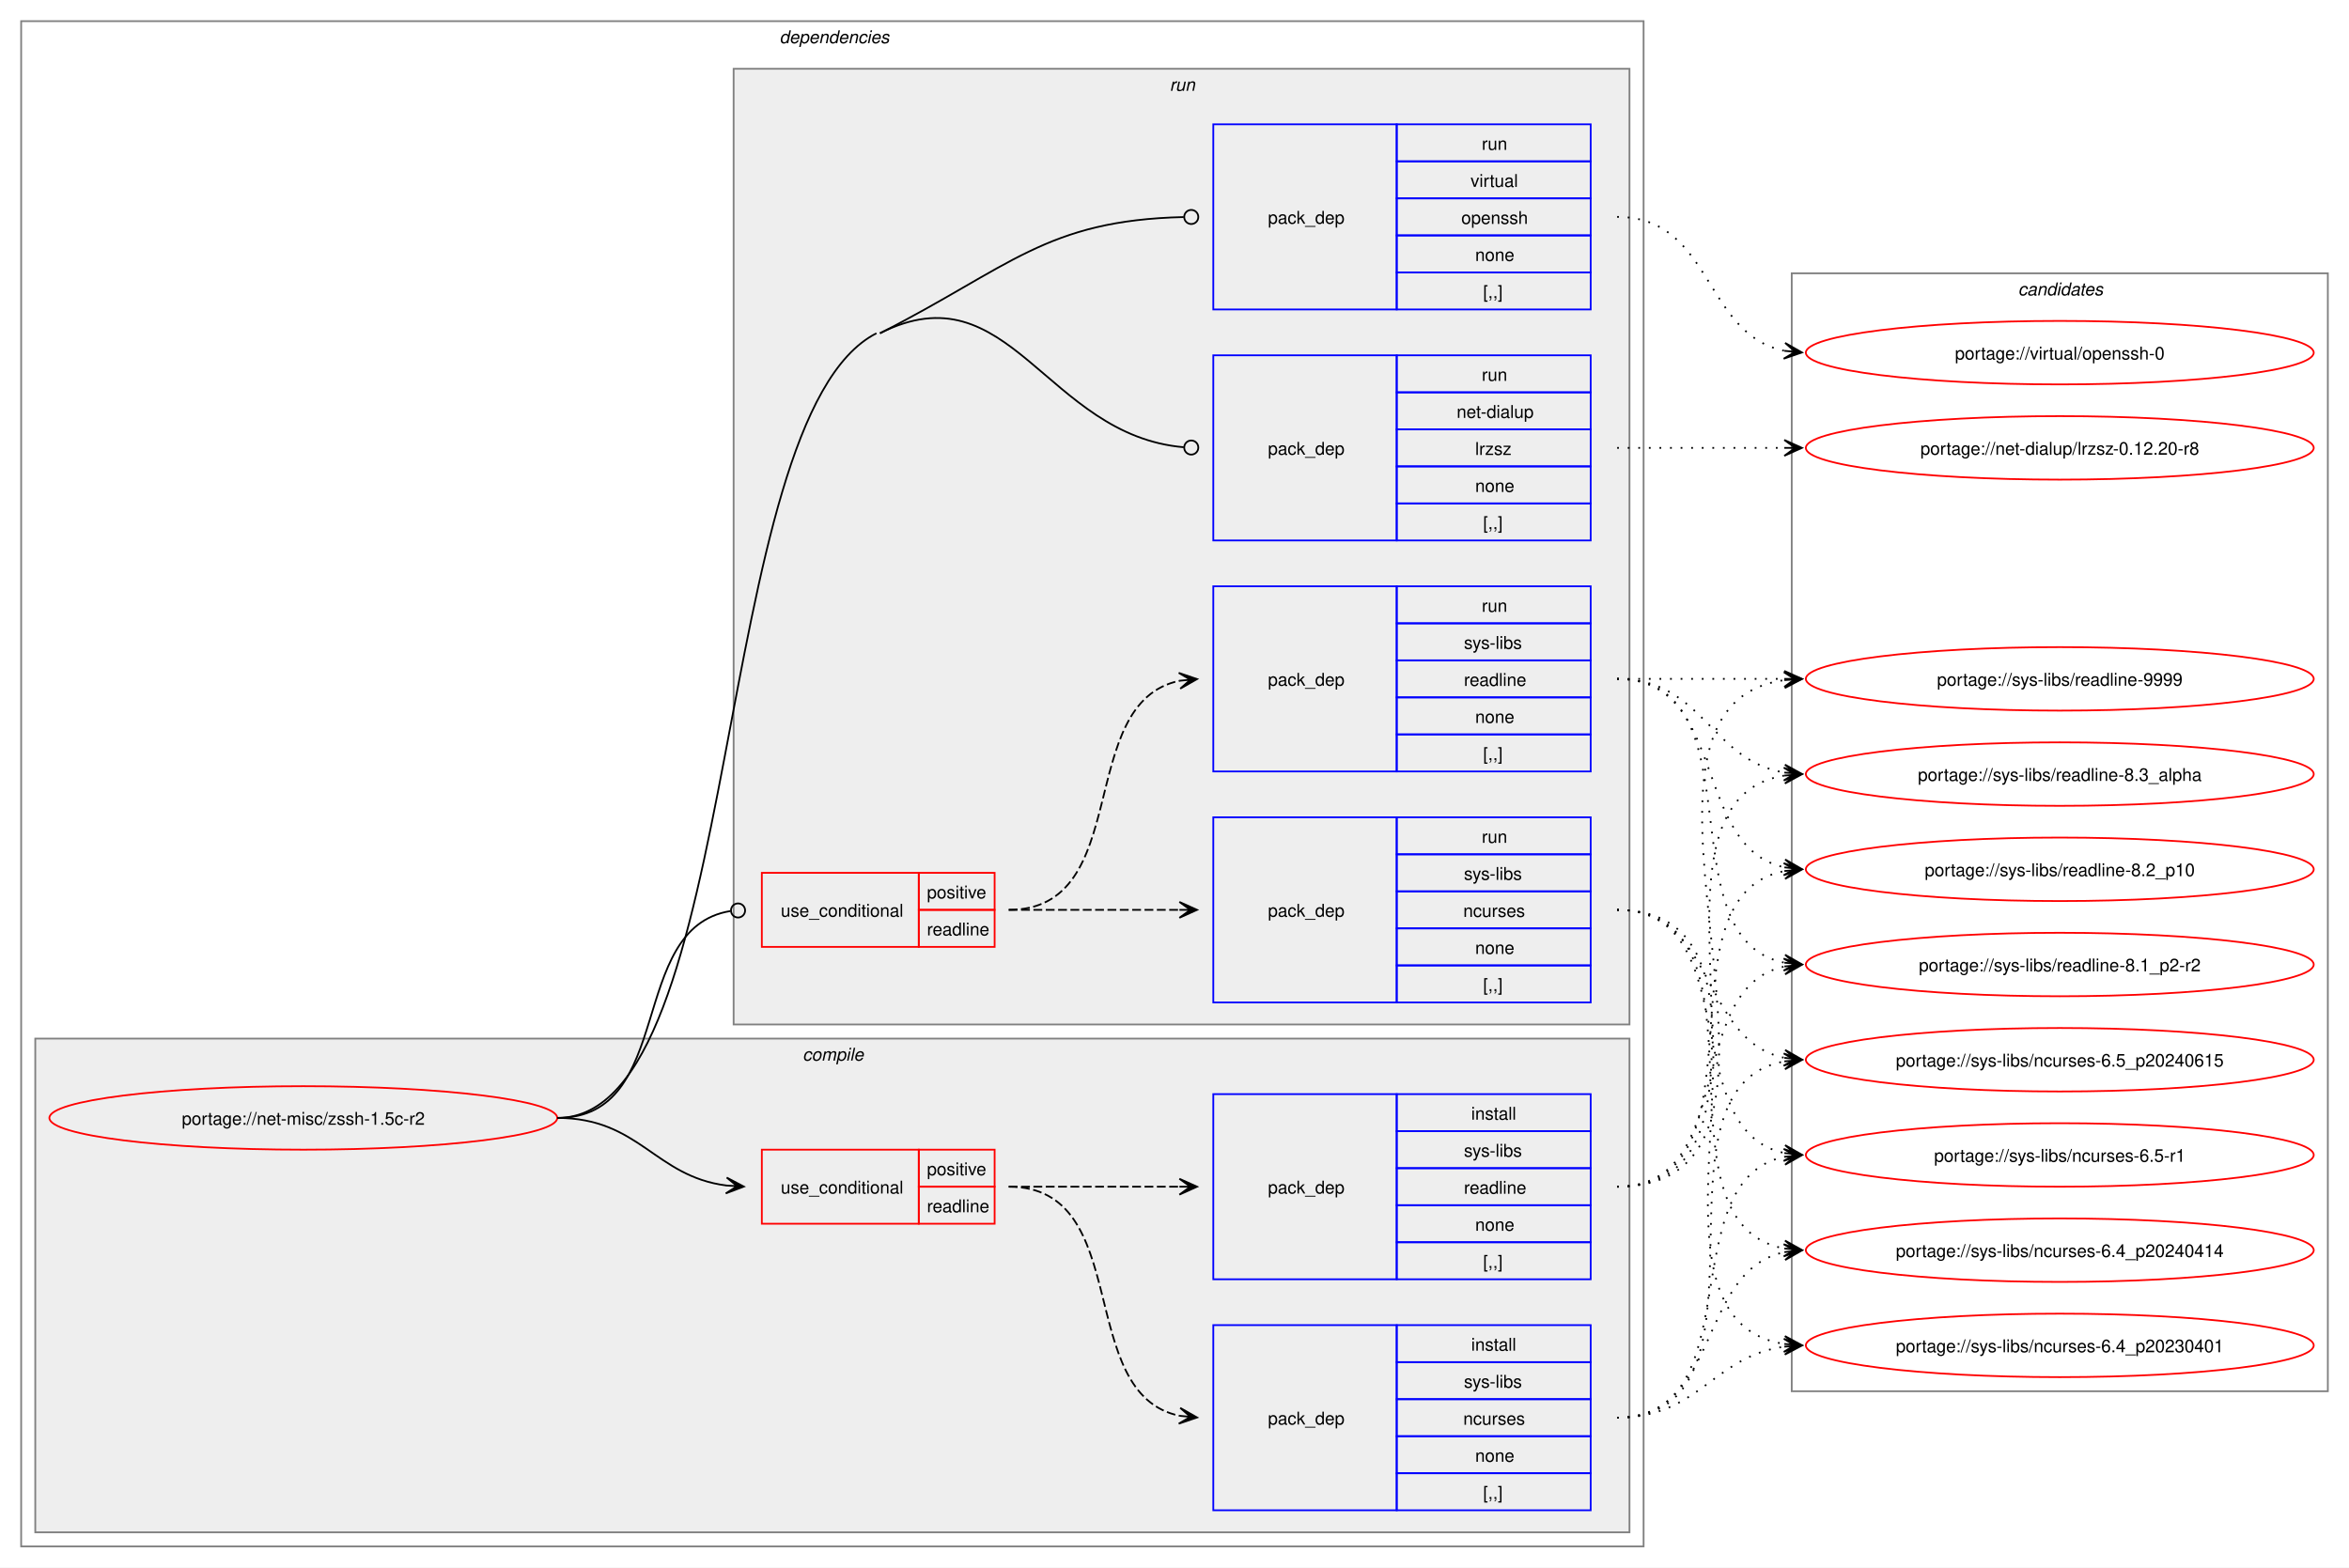
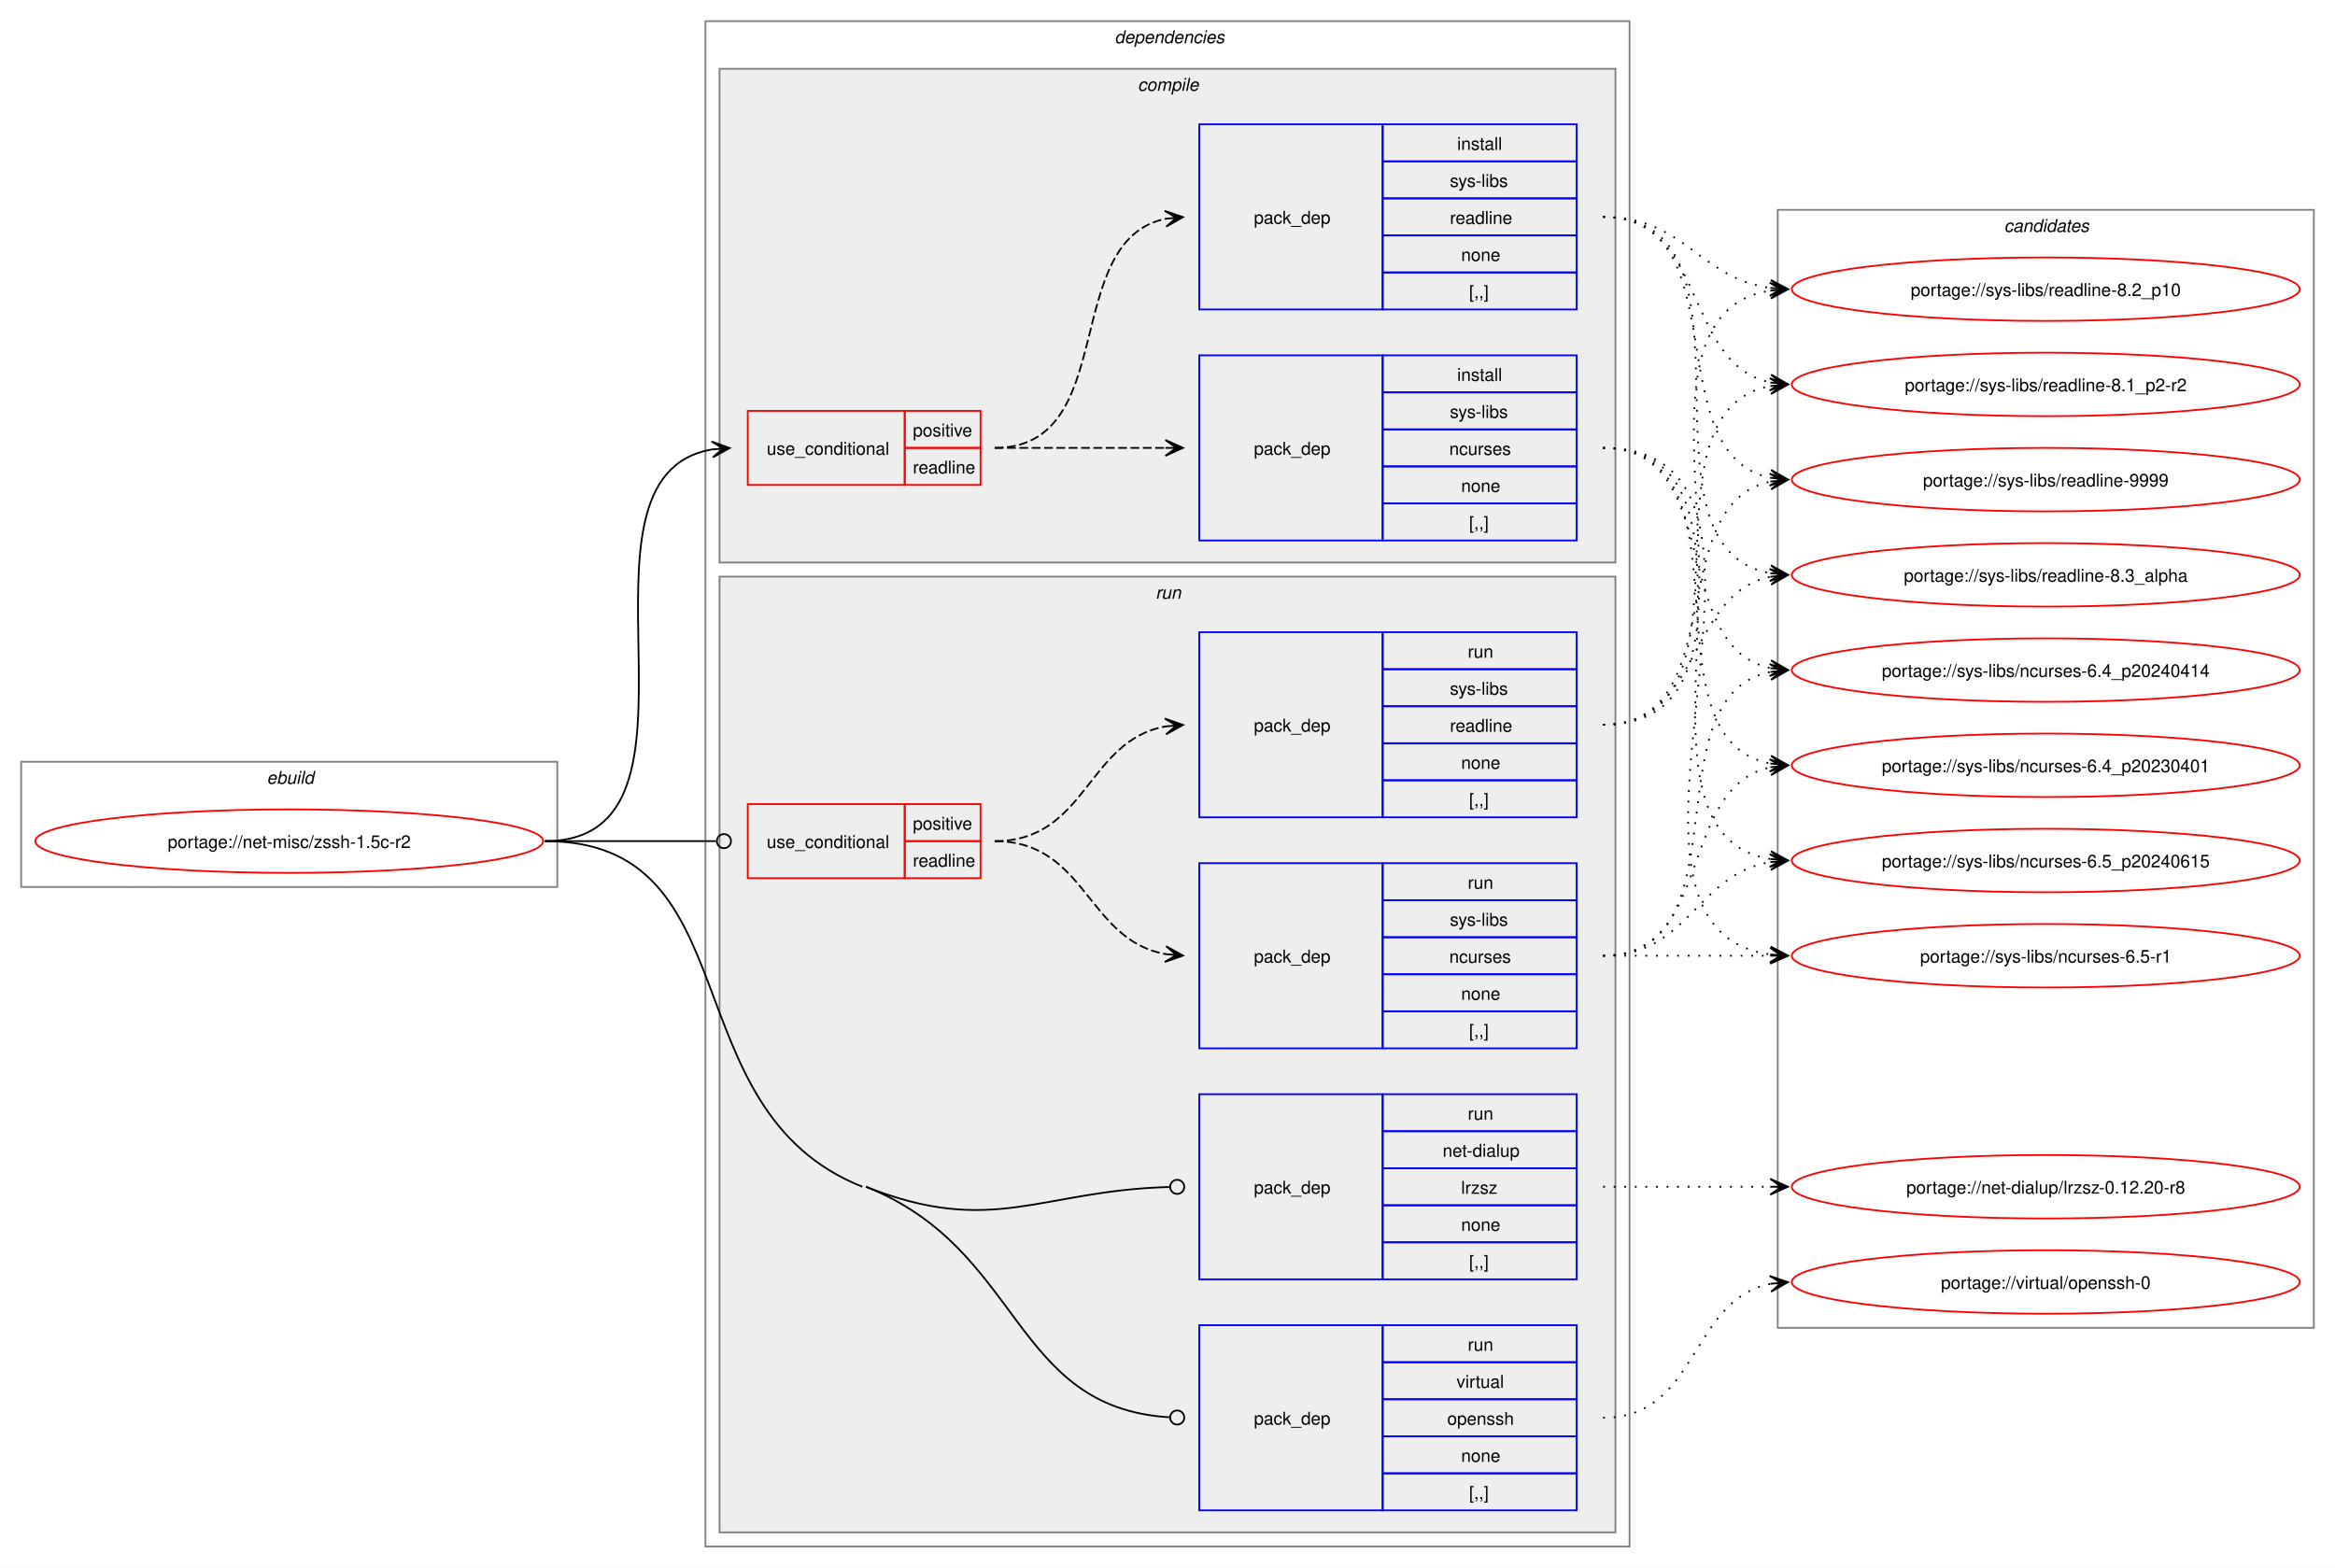
- <svg xmlns="http://www.w3.org/2000/svg" xmlns:xlink="http://www.w3.org/1999/xlink" width="1332pt" height="889pt" viewBox="0.00 0.00 1332.00 889.00">
+ <svg xmlns="http://www.w3.org/2000/svg" xmlns:xlink="http://www.w3.org/1999/xlink" width="1324pt" height="889pt" viewBox="0.00 0.00 1324.00 889.00">
  <g id="graph0" class="graph" transform="scale(1 1) rotate(0) translate(4 885)">
-     <polygon fill="white" stroke="none" points="-4,4 -4,-885 1328,-885 1328,4 -4,4" />
+     <polygon fill="white" stroke="none" points="-4,4 -4,-885 1320,-885 1320,4 -4,4" />
+     <g id="clust1" class="cluster">
+       <polygon fill="none" stroke="gray" points="8,-382 8,-453 312,-453 312,-382 8,-382" />
+       <text text-anchor="start" x="147.25" y="-440.5" font-family="Helvetica,sans-Serif" font-style="italic" font-size="10.00">ebuild</text>
+     </g>
    <g id="clust2" class="cluster">
-       <polygon fill="none" stroke="gray" points="8,-8 8,-873 928,-873 928,-8 8,-8" />
-       <text text-anchor="start" x="438" y="-860.5" font-family="Helvetica,sans-Serif" font-style="italic" font-size="10.00">dependencies</text>
+       <polygon fill="none" stroke="gray" points="396,-8 396,-873 920,-873 920,-8 396,-8" />
+       <text text-anchor="start" x="628" y="-860.5" font-family="Helvetica,sans-Serif" font-style="italic" font-size="10.00">dependencies</text>
    </g>
    <g id="clust3" class="cluster">
-       <polygon fill="#eeeeee" stroke="gray" points="16,-16 16,-296 920,-296 920,-16 16,-16" />
-       <text text-anchor="start" x="451.12" y="-283.5" font-family="Helvetica,sans-Serif" font-style="italic" font-size="10.00">compile</text>
+       <polygon fill="#eeeeee" stroke="gray" points="404,-566 404,-846 912,-846 912,-566 404,-566" />
+       <text text-anchor="start" x="641.12" y="-833.5" font-family="Helvetica,sans-Serif" font-style="italic" font-size="10.00">compile</text>
    </g>
    <g id="clust8" class="cluster">
-       <polygon fill="#eeeeee" stroke="gray" points="412,-304 412,-846 920,-846 920,-304 412,-304" />
-       <text text-anchor="start" x="659.25" y="-833.5" font-family="Helvetica,sans-Serif" font-style="italic" font-size="10.00">run</text>
+       <polygon fill="#eeeeee" stroke="gray" points="404,-16 404,-558 912,-558 912,-16 404,-16" />
+       <text text-anchor="start" x="651.25" y="-545.5" font-family="Helvetica,sans-Serif" font-style="italic" font-size="10.00">run</text>
    </g>
    <g id="clust14" class="cluster">
-       <polygon fill="none" stroke="gray" points="1012,-96 1012,-730 1316,-730 1316,-96 1012,-96" />
-       <text text-anchor="start" x="1140.38" y="-717.5" font-family="Helvetica,sans-Serif" font-style="italic" font-size="10.00">candidates</text>
+       <polygon fill="none" stroke="gray" points="1004,-132 1004,-766 1308,-766 1308,-132 1004,-132" />
+       <text text-anchor="start" x="1132.38" y="-753.5" font-family="Helvetica,sans-Serif" font-style="italic" font-size="10.00">candidates</text>
    </g>
    <g id="node1" class="node">
      <g id="a_node1">
        <a xlink:href="../net-misc/zssh-1.5c-r2.svg" xlink:title="portage://net-misc/zssh-1.5c-r2">
-           <ellipse fill="none" stroke="red" cx="168" cy="-251" rx="144" ry="18" />
-           <text text-anchor="middle" x="168" y="-247.12" font-family="Helvetica,sans-Serif" font-size="10.00">portage://net-misc/zssh-1.5c-r2</text>
+           <ellipse fill="none" stroke="red" cx="160" cy="-408" rx="144" ry="18" />
+           <text text-anchor="middle" x="160" y="-404.12" font-family="Helvetica,sans-Serif" font-size="10.00">portage://net-misc/zssh-1.5c-r2</text>
        </a>
      </g>
    </g>
    <g id="node2" class="node">
-       <polygon fill="none" stroke="red" points="428,-191 428,-233 517,-233 517,-191 428,-191" />
-       <text text-anchor="start" x="438.75" y="-208.12" font-family="Helvetica,sans-Serif" font-size="10.00">use_conditional</text>
-       <polygon fill="none" stroke="red" points="517,-212 517,-233 560,-233 560,-212 517,-212" />
-       <text text-anchor="start" x="521.62" y="-218.5" font-family="Helvetica,sans-Serif" font-size="10.00">positive</text>
-       <polygon fill="none" stroke="red" points="517,-191 517,-212 560,-212 560,-191 517,-191" />
-       <text text-anchor="start" x="521.62" y="-197.5" font-family="Helvetica,sans-Serif" font-size="10.00">readline</text>
+       <polygon fill="none" stroke="red" points="420,-610 420,-652 509,-652 509,-610 420,-610" />
+       <text text-anchor="start" x="430.75" y="-627.12" font-family="Helvetica,sans-Serif" font-size="10.00">use_conditional</text>
+       <polygon fill="none" stroke="red" points="509,-631 509,-652 552,-652 552,-631 509,-631" />
+       <text text-anchor="start" x="513.62" y="-637.5" font-family="Helvetica,sans-Serif" font-size="10.00">positive</text>
+       <polygon fill="none" stroke="red" points="509,-610 509,-631 552,-631 552,-610 509,-610" />
+       <text text-anchor="start" x="513.62" y="-616.5" font-family="Helvetica,sans-Serif" font-size="10.00">readline</text>
    </g>
    <g id="edge3" class="edge">
-       <path fill="none" stroke="black" d="M312,-251C358.66,-251 367.21,-217.86 407.92,-212.68" />
-       <polygon fill="black" stroke="black" points="417.78,-212.07 408.08,-217.18 414.01,-212.3 407.8,-212.68 407.8,-212.68 407.8,-212.68 414.01,-212.3 407.53,-208.19 417.78,-212.07" />
+       <path fill="none" stroke="black" d="M305,-408C410.77,-408 309.17,-615.18 399.96,-630.15" />
+       <polygon fill="black" stroke="black" points="409.79,-630.91 399.47,-634.62 406.01,-630.62 399.81,-630.14 399.81,-630.14 399.81,-630.14 406.01,-630.62 400.16,-625.65 409.79,-630.91" />
    </g>
    <g id="node5" class="node">
-       <polygon fill="none" stroke="red" points="428,-348 428,-390 517,-390 517,-348 428,-348" />
-       <text text-anchor="start" x="438.75" y="-365.12" font-family="Helvetica,sans-Serif" font-size="10.00">use_conditional</text>
-       <polygon fill="none" stroke="red" points="517,-369 517,-390 560,-390 560,-369 517,-369" />
-       <text text-anchor="start" x="521.62" y="-375.5" font-family="Helvetica,sans-Serif" font-size="10.00">positive</text>
-       <polygon fill="none" stroke="red" points="517,-348 517,-369 560,-369 560,-348 517,-348" />
-       <text text-anchor="start" x="521.62" y="-354.5" font-family="Helvetica,sans-Serif" font-size="10.00">readline</text>
+       <polygon fill="none" stroke="red" points="420,-387 420,-429 509,-429 509,-387 420,-387" />
+       <text text-anchor="start" x="430.75" y="-404.12" font-family="Helvetica,sans-Serif" font-size="10.00">use_conditional</text>
+       <polygon fill="none" stroke="red" points="509,-408 509,-429 552,-429 552,-408 509,-408" />
+       <text text-anchor="start" x="513.62" y="-414.5" font-family="Helvetica,sans-Serif" font-size="10.00">positive</text>
+       <polygon fill="none" stroke="red" points="509,-387 509,-408 552,-408 552,-387 509,-387" />
+       <text text-anchor="start" x="513.62" y="-393.5" font-family="Helvetica,sans-Serif" font-size="10.00">readline</text>
    </g>
    <g id="edge6" class="edge">
-       <path fill="none" stroke="black" d="M312,-251C379.61,-251 351.1,-358.64 410.08,-368.31" />
-       <ellipse fill="none" stroke="black" cx="414.51" cy="-368.65" rx="4" ry="4" />
+       <path fill="none" stroke="black" d="M305,-408C348.98,-408 362.17,-408 402.06,-408" />
+       <ellipse fill="none" stroke="black" cx="406.5" cy="-408" rx="4" ry="4" />
    </g>
    <g id="node8" class="node">
-       <polygon fill="none" stroke="blue" points="684,-578.5 684,-683.5 788,-683.5 788,-578.5 684,-578.5" />
-       <text text-anchor="start" x="715" y="-627.12" font-family="Helvetica,sans-Serif" font-size="10.00">pack_dep</text>
-       <polygon fill="none" stroke="blue" points="788,-662.5 788,-683.5 898,-683.5 898,-662.5 788,-662.5" />
-       <text text-anchor="start" x="836.25" y="-669" font-family="Helvetica,sans-Serif" font-size="10.00">run</text>
-       <polygon fill="none" stroke="blue" points="788,-641.5 788,-662.5 898,-662.5 898,-641.5 788,-641.5" />
-       <text text-anchor="start" x="822" y="-648" font-family="Helvetica,sans-Serif" font-size="10.00">net-dialup</text>
-       <polygon fill="none" stroke="blue" points="788,-620.5 788,-641.5 898,-641.5 898,-620.5 788,-620.5" />
-       <text text-anchor="start" x="832.5" y="-627" font-family="Helvetica,sans-Serif" font-size="10.00">lrzsz</text>
-       <polygon fill="none" stroke="blue" points="788,-599.5 788,-620.5 898,-620.5 898,-599.5 788,-599.5" />
-       <text text-anchor="start" x="832.5" y="-606" font-family="Helvetica,sans-Serif" font-size="10.00">none</text>
-       <polygon fill="none" stroke="blue" points="788,-578.5 788,-599.5 898,-599.5 898,-578.5 788,-578.5" />
-       <text text-anchor="start" x="837" y="-585" font-family="Helvetica,sans-Serif" font-size="10.00">[,,]</text>
+       <polygon fill="none" stroke="blue" points="676,-159.5 676,-264.5 780,-264.5 780,-159.5 676,-159.5" />
+       <text text-anchor="start" x="707" y="-208.12" font-family="Helvetica,sans-Serif" font-size="10.00">pack_dep</text>
+       <polygon fill="none" stroke="blue" points="780,-243.5 780,-264.5 890,-264.5 890,-243.5 780,-243.5" />
+       <text text-anchor="start" x="828.25" y="-250" font-family="Helvetica,sans-Serif" font-size="10.00">run</text>
+       <polygon fill="none" stroke="blue" points="780,-222.5 780,-243.5 890,-243.5 890,-222.5 780,-222.5" />
+       <text text-anchor="start" x="814" y="-229" font-family="Helvetica,sans-Serif" font-size="10.00">net-dialup</text>
+       <polygon fill="none" stroke="blue" points="780,-201.5 780,-222.5 890,-222.5 890,-201.5 780,-201.5" />
+       <text text-anchor="start" x="824.5" y="-208" font-family="Helvetica,sans-Serif" font-size="10.00">lrzsz</text>
+       <polygon fill="none" stroke="blue" points="780,-180.5 780,-201.5 890,-201.5 890,-180.5 780,-180.5" />
+       <text text-anchor="start" x="824.5" y="-187" font-family="Helvetica,sans-Serif" font-size="10.00">none</text>
+       <polygon fill="none" stroke="blue" points="780,-159.5 780,-180.5 890,-180.5 890,-159.5 780,-159.5" />
+       <text text-anchor="start" x="829" y="-166" font-family="Helvetica,sans-Serif" font-size="10.00">[,,]</text>
    </g>
    <g id="edge7" class="edge">
-       <path fill="none" stroke="black" d="M495,-696C568.52,-733.36 589.1,-638.12 667.23,-631.37" />
-       <ellipse fill="none" stroke="black" cx="671.5" cy="-631.19" rx="4" ry="4" />
-       <path fill="none" stroke="black" d="M312,-251C418.76,-251 397.82,-647.64 493,-696" />
+       <path fill="none" stroke="black" d="M487,-212C558.99,-183.4 585.57,-209.88 659.26,-211.88" />
+       <ellipse fill="none" stroke="black" cx="663.5" cy="-211.94" rx="4" ry="4" />
    </g>
    <g id="node9" class="node">
-       <polygon fill="none" stroke="blue" points="684,-709.5 684,-814.5 788,-814.5 788,-709.5 684,-709.5" />
-       <text text-anchor="start" x="715" y="-758.12" font-family="Helvetica,sans-Serif" font-size="10.00">pack_dep</text>
-       <polygon fill="none" stroke="blue" points="788,-793.5 788,-814.5 898,-814.5 898,-793.5 788,-793.5" />
-       <text text-anchor="start" x="836.25" y="-800" font-family="Helvetica,sans-Serif" font-size="10.00">run</text>
-       <polygon fill="none" stroke="blue" points="788,-772.5 788,-793.5 898,-793.5 898,-772.5 788,-772.5" />
-       <text text-anchor="start" x="829.88" y="-779" font-family="Helvetica,sans-Serif" font-size="10.00">virtual</text>
-       <polygon fill="none" stroke="blue" points="788,-751.5 788,-772.5 898,-772.5 898,-751.5 788,-751.5" />
-       <text text-anchor="start" x="824.62" y="-758" font-family="Helvetica,sans-Serif" font-size="10.00">openssh</text>
-       <polygon fill="none" stroke="blue" points="788,-730.5 788,-751.5 898,-751.5 898,-730.5 788,-730.5" />
-       <text text-anchor="start" x="832.5" y="-737" font-family="Helvetica,sans-Serif" font-size="10.00">none</text>
-       <polygon fill="none" stroke="blue" points="788,-709.5 788,-730.5 898,-730.5 898,-709.5 788,-709.5" />
-       <text text-anchor="start" x="837" y="-716" font-family="Helvetica,sans-Serif" font-size="10.00">[,,]</text>
+       <polygon fill="none" stroke="blue" points="676,-28.5 676,-133.5 780,-133.5 780,-28.5 676,-28.5" />
+       <text text-anchor="start" x="707" y="-77.12" font-family="Helvetica,sans-Serif" font-size="10.00">pack_dep</text>
+       <polygon fill="none" stroke="blue" points="780,-112.5 780,-133.5 890,-133.5 890,-112.5 780,-112.5" />
+       <text text-anchor="start" x="828.25" y="-119" font-family="Helvetica,sans-Serif" font-size="10.00">run</text>
+       <polygon fill="none" stroke="blue" points="780,-91.5 780,-112.5 890,-112.5 890,-91.5 780,-91.5" />
+       <text text-anchor="start" x="821.88" y="-98" font-family="Helvetica,sans-Serif" font-size="10.00">virtual</text>
+       <polygon fill="none" stroke="blue" points="780,-70.5 780,-91.5 890,-91.5 890,-70.5 780,-70.5" />
+       <text text-anchor="start" x="816.62" y="-77" font-family="Helvetica,sans-Serif" font-size="10.00">openssh</text>
+       <polygon fill="none" stroke="blue" points="780,-49.5 780,-70.5 890,-70.5 890,-49.5 780,-49.5" />
+       <text text-anchor="start" x="824.5" y="-56" font-family="Helvetica,sans-Serif" font-size="10.00">none</text>
+       <polygon fill="none" stroke="blue" points="780,-28.5 780,-49.5 890,-49.5 890,-28.5 780,-28.5" />
+       <text text-anchor="start" x="829" y="-35" font-family="Helvetica,sans-Serif" font-size="10.00">[,,]</text>
    </g>
    <g id="edge8" class="edge">
-       <path fill="none" stroke="black" d="M495,-696C568.65,-733.42 588.96,-760.07 667.21,-761.9" />
-       <ellipse fill="none" stroke="black" cx="671.5" cy="-761.95" rx="4" ry="4" />
+       <path fill="none" stroke="black" d="M487,-212C576.4,-176.48 569.26,-86.84 659.01,-81.27" />
+       <ellipse fill="none" stroke="black" cx="663.5" cy="-81.14" rx="4" ry="4" />
+       <path fill="none" stroke="black" d="M305,-408C423.27,-408 375.08,-255.67 485,-212" />
    </g>
    <g id="node3" class="node">
-       <polygon fill="none" stroke="blue" points="684,-28.5 684,-133.5 788,-133.5 788,-28.5 684,-28.5" />
-       <text text-anchor="start" x="715" y="-77.12" font-family="Helvetica,sans-Serif" font-size="10.00">pack_dep</text>
-       <polygon fill="none" stroke="blue" points="788,-112.5 788,-133.5 898,-133.5 898,-112.5 788,-112.5" />
-       <text text-anchor="start" x="830.25" y="-119" font-family="Helvetica,sans-Serif" font-size="10.00">install</text>
-       <polygon fill="none" stroke="blue" points="788,-91.5 788,-112.5 898,-112.5 898,-91.5 788,-91.5" />
-       <text text-anchor="start" x="826.12" y="-98" font-family="Helvetica,sans-Serif" font-size="10.00">sys-libs</text>
-       <polygon fill="none" stroke="blue" points="788,-70.5 788,-91.5 898,-91.5 898,-70.5 788,-70.5" />
-       <text text-anchor="start" x="825.75" y="-77" font-family="Helvetica,sans-Serif" font-size="10.00">ncurses</text>
-       <polygon fill="none" stroke="blue" points="788,-49.5 788,-70.5 898,-70.5 898,-49.5 788,-49.5" />
-       <text text-anchor="start" x="832.5" y="-56" font-family="Helvetica,sans-Serif" font-size="10.00">none</text>
-       <polygon fill="none" stroke="blue" points="788,-28.5 788,-49.5 898,-49.5 898,-28.5 788,-28.5" />
-       <text text-anchor="start" x="837" y="-35" font-family="Helvetica,sans-Serif" font-size="10.00">[,,]</text>
+       <polygon fill="none" stroke="blue" points="676,-578.5 676,-683.5 780,-683.5 780,-578.5 676,-578.5" />
+       <text text-anchor="start" x="707" y="-627.12" font-family="Helvetica,sans-Serif" font-size="10.00">pack_dep</text>
+       <polygon fill="none" stroke="blue" points="780,-662.5 780,-683.5 890,-683.5 890,-662.5 780,-662.5" />
+       <text text-anchor="start" x="822.25" y="-669" font-family="Helvetica,sans-Serif" font-size="10.00">install</text>
+       <polygon fill="none" stroke="blue" points="780,-641.5 780,-662.5 890,-662.5 890,-641.5 780,-641.5" />
+       <text text-anchor="start" x="818.12" y="-648" font-family="Helvetica,sans-Serif" font-size="10.00">sys-libs</text>
+       <polygon fill="none" stroke="blue" points="780,-620.5 780,-641.5 890,-641.5 890,-620.5 780,-620.5" />
+       <text text-anchor="start" x="817.75" y="-627" font-family="Helvetica,sans-Serif" font-size="10.00">ncurses</text>
+       <polygon fill="none" stroke="blue" points="780,-599.5 780,-620.5 890,-620.5 890,-599.5 780,-599.5" />
+       <text text-anchor="start" x="824.5" y="-606" font-family="Helvetica,sans-Serif" font-size="10.00">none</text>
+       <polygon fill="none" stroke="blue" points="780,-578.5 780,-599.5 890,-599.5 890,-578.5 780,-578.5" />
+       <text text-anchor="start" x="829" y="-585" font-family="Helvetica,sans-Serif" font-size="10.00">[,,]</text>
    </g>
    <g id="edge1" class="edge">
-       <path fill="none" stroke="black" stroke-dasharray="5,2" d="M568,-212C639.48,-212 604.74,-94.45 665.02,-82.05" />
-       <polygon fill="black" stroke="black" points="674.79,-81.12 665.26,-86.55 671.02,-81.48 664.83,-82.07 664.83,-82.07 664.83,-82.07 671.02,-81.48 664.4,-77.59 674.79,-81.12" />
+       <path fill="none" stroke="black" stroke-dasharray="5,2" d="M560,-631C604.06,-631 617.79,-631 656.87,-631" />
+       <polygon fill="black" stroke="black" points="666.78,-631 656.78,-635.5 663,-631 656.78,-631 656.78,-631 656.78,-631 663,-631 656.78,-626.5 666.78,-631" />
    </g>
    <g id="node4" class="node">
-       <polygon fill="none" stroke="blue" points="684,-159.5 684,-264.5 788,-264.5 788,-159.5 684,-159.5" />
-       <text text-anchor="start" x="715" y="-208.12" font-family="Helvetica,sans-Serif" font-size="10.00">pack_dep</text>
-       <polygon fill="none" stroke="blue" points="788,-243.5 788,-264.5 898,-264.5 898,-243.5 788,-243.5" />
-       <text text-anchor="start" x="830.25" y="-250" font-family="Helvetica,sans-Serif" font-size="10.00">install</text>
-       <polygon fill="none" stroke="blue" points="788,-222.5 788,-243.5 898,-243.5 898,-222.5 788,-222.5" />
-       <text text-anchor="start" x="826.12" y="-229" font-family="Helvetica,sans-Serif" font-size="10.00">sys-libs</text>
-       <polygon fill="none" stroke="blue" points="788,-201.5 788,-222.5 898,-222.5 898,-201.5 788,-201.5" />
-       <text text-anchor="start" x="826.12" y="-208" font-family="Helvetica,sans-Serif" font-size="10.00">readline</text>
-       <polygon fill="none" stroke="blue" points="788,-180.5 788,-201.5 898,-201.5 898,-180.5 788,-180.5" />
-       <text text-anchor="start" x="832.5" y="-187" font-family="Helvetica,sans-Serif" font-size="10.00">none</text>
-       <polygon fill="none" stroke="blue" points="788,-159.5 788,-180.5 898,-180.5 898,-159.5 788,-159.5" />
-       <text text-anchor="start" x="837" y="-166" font-family="Helvetica,sans-Serif" font-size="10.00">[,,]</text>
+       <polygon fill="none" stroke="blue" points="676,-709.5 676,-814.5 780,-814.5 780,-709.5 676,-709.5" />
+       <text text-anchor="start" x="707" y="-758.12" font-family="Helvetica,sans-Serif" font-size="10.00">pack_dep</text>
+       <polygon fill="none" stroke="blue" points="780,-793.5 780,-814.5 890,-814.5 890,-793.5 780,-793.5" />
+       <text text-anchor="start" x="822.25" y="-800" font-family="Helvetica,sans-Serif" font-size="10.00">install</text>
+       <polygon fill="none" stroke="blue" points="780,-772.5 780,-793.5 890,-793.5 890,-772.5 780,-772.5" />
+       <text text-anchor="start" x="818.12" y="-779" font-family="Helvetica,sans-Serif" font-size="10.00">sys-libs</text>
+       <polygon fill="none" stroke="blue" points="780,-751.5 780,-772.5 890,-772.5 890,-751.5 780,-751.5" />
+       <text text-anchor="start" x="818.12" y="-758" font-family="Helvetica,sans-Serif" font-size="10.00">readline</text>
+       <polygon fill="none" stroke="blue" points="780,-730.5 780,-751.5 890,-751.5 890,-730.5 780,-730.5" />
+       <text text-anchor="start" x="824.5" y="-737" font-family="Helvetica,sans-Serif" font-size="10.00">none</text>
+       <polygon fill="none" stroke="blue" points="780,-709.5 780,-730.5 890,-730.5 890,-709.5 780,-709.5" />
+       <text text-anchor="start" x="829" y="-716" font-family="Helvetica,sans-Serif" font-size="10.00">[,,]</text>
    </g>
    <g id="edge2" class="edge">
-       <path fill="none" stroke="black" stroke-dasharray="5,2" d="M568,-212C612.06,-212 625.79,-212 664.87,-212" />
-       <polygon fill="black" stroke="black" points="674.78,-212 664.78,-216.5 671,-212 664.78,-212 664.78,-212 664.78,-212 671,-212 664.78,-207.5 674.78,-212" />
+       <path fill="none" stroke="black" stroke-dasharray="5,2" d="M560,-631C631.48,-631 596.74,-748.55 657.02,-760.95" />
+       <polygon fill="black" stroke="black" points="666.79,-761.88 656.4,-765.41 663.02,-761.52 656.83,-760.93 656.83,-760.93 656.83,-760.93 663.02,-761.52 657.26,-756.45 666.79,-761.88" />
    </g>
    <g id="node10" class="node">
      <g id="a_node10">
        <a xlink:href="../sys-libs/ncurses-6.5_p20240615.svg" xlink:title="portage://sys-libs/ncurses-6.5_p20240615">
-           <ellipse fill="none" stroke="red" cx="1164" cy="-284" rx="144" ry="18" />
-           <text text-anchor="middle" x="1164" y="-280.12" font-family="Helvetica,sans-Serif" font-size="10.00">portage://sys-libs/ncurses-6.5_p20240615</text>
+           <ellipse fill="none" stroke="red" cx="1156" cy="-397" rx="144" ry="18" />
+           <text text-anchor="middle" x="1156" y="-393.12" font-family="Helvetica,sans-Serif" font-size="10.00">portage://sys-libs/ncurses-6.5_p20240615</text>
        </a>
      </g>
    </g>
    <g id="edge9" class="edge">
-       <path fill="none" stroke="black" stroke-dasharray="1,5" d="M913,-81C1010.81,-81 924.54,-268.45 1007.96,-283.09" />
-       <polygon fill="black" stroke="black" points="1017.79,-283.9 1007.45,-287.57 1014.02,-283.59 1007.82,-283.08 1007.82,-283.08 1007.82,-283.08 1014.02,-283.59 1008.19,-278.6 1017.79,-283.9" />
+       <path fill="none" stroke="black" stroke-dasharray="1,5" d="M905,-631C1015.16,-631 905.14,-413.16 999.81,-397.85" />
+       <polygon fill="black" stroke="black" points="1009.79,-397.09 1000.15,-402.33 1006.01,-397.38 999.81,-397.85 999.81,-397.85 999.81,-397.85 1006.01,-397.38 999.47,-393.36 1009.79,-397.09" />
    </g>
    <g id="node11" class="node">
      <g id="a_node11">
        <a xlink:href="../sys-libs/ncurses-6.5-r1.svg" xlink:title="portage://sys-libs/ncurses-6.5-r1">
-           <ellipse fill="none" stroke="red" cx="1164" cy="-230" rx="144" ry="18" />
-           <text text-anchor="middle" x="1164" y="-226.12" font-family="Helvetica,sans-Serif" font-size="10.00">portage://sys-libs/ncurses-6.5-r1</text>
+           <ellipse fill="none" stroke="red" cx="1156" cy="-343" rx="144" ry="18" />
+           <text text-anchor="middle" x="1156" y="-339.12" font-family="Helvetica,sans-Serif" font-size="10.00">portage://sys-libs/ncurses-6.5-r1</text>
        </a>
      </g>
    </g>
    <g id="edge10" class="edge">
-       <path fill="none" stroke="black" stroke-dasharray="1,5" d="M913,-81C990.3,-81 942.92,-215.8 1008.05,-228.97" />
-       <polygon fill="black" stroke="black" points="1017.79,-229.89 1007.41,-233.43 1014.02,-229.53 1007.83,-228.95 1007.83,-228.95 1007.83,-228.95 1014.02,-229.53 1008.25,-224.47 1017.79,-229.89" />
+       <path fill="none" stroke="black" stroke-dasharray="1,5" d="M905,-631C1037.53,-631 883.81,-359.08 1000.13,-343.68" />
+       <polygon fill="black" stroke="black" points="1009.78,-343.08 1000.08,-348.19 1006.01,-343.31 999.8,-343.7 999.8,-343.7 999.8,-343.7 1006.01,-343.31 999.52,-339.21 1009.78,-343.08" />
    </g>
    <g id="node12" class="node">
      <g id="a_node12">
        <a xlink:href="../sys-libs/ncurses-6.4_p20240414.svg" xlink:title="portage://sys-libs/ncurses-6.4_p20240414">
-           <ellipse fill="none" stroke="red" cx="1164" cy="-176" rx="144" ry="18" />
-           <text text-anchor="middle" x="1164" y="-172.12" font-family="Helvetica,sans-Serif" font-size="10.00">portage://sys-libs/ncurses-6.4_p20240414</text>
+           <ellipse fill="none" stroke="red" cx="1156" cy="-505" rx="144" ry="18" />
+           <text text-anchor="middle" x="1156" y="-501.12" font-family="Helvetica,sans-Serif" font-size="10.00">portage://sys-libs/ncurses-6.4_p20240414</text>
        </a>
      </g>
    </g>
    <g id="edge11" class="edge">
-       <path fill="none" stroke="black" stroke-dasharray="1,5" d="M913,-81C972.31,-81 957.98,-164.5 1008.08,-174.93" />
-       <polygon fill="black" stroke="black" points="1017.79,-175.88 1007.4,-179.39 1014.02,-175.51 1007.83,-174.91 1007.83,-174.91 1007.83,-174.91 1014.02,-175.51 1008.27,-170.43 1017.79,-175.88" />
+       <path fill="none" stroke="black" stroke-dasharray="1,5" d="M905,-631C974.18,-631 941.89,-518.4 999.98,-506.09" />
+       <polygon fill="black" stroke="black" points="1009.79,-505.12 1000.28,-510.58 1006.02,-505.49 999.84,-506.1 999.84,-506.1 999.84,-506.1 1006.02,-505.49 999.39,-501.62 1009.79,-505.12" />
    </g>
    <g id="node13" class="node">
      <g id="a_node13">
        <a xlink:href="../sys-libs/ncurses-6.4_p20230401.svg" xlink:title="portage://sys-libs/ncurses-6.4_p20230401">
-           <ellipse fill="none" stroke="red" cx="1164" cy="-122" rx="144" ry="18" />
-           <text text-anchor="middle" x="1164" y="-118.12" font-family="Helvetica,sans-Serif" font-size="10.00">portage://sys-libs/ncurses-6.4_p20230401</text>
+           <ellipse fill="none" stroke="red" cx="1156" cy="-451" rx="144" ry="18" />
+           <text text-anchor="middle" x="1156" y="-447.12" font-family="Helvetica,sans-Serif" font-size="10.00">portage://sys-libs/ncurses-6.4_p20230401</text>
        </a>
      </g>
    </g>
    <g id="edge12" class="edge">
-       <path fill="none" stroke="black" stroke-dasharray="1,5" d="M913,-81C959.57,-81 967.43,-115.84 1007.95,-121.29" />
-       <polygon fill="black" stroke="black" points="1017.78,-121.92 1007.52,-125.77 1014.01,-121.68 1007.8,-121.28 1007.8,-121.28 1007.8,-121.28 1014.01,-121.68 1008.09,-116.79 1017.78,-121.92" />
+       <path fill="none" stroke="black" stroke-dasharray="1,5" d="M905,-631C993.85,-631 924.69,-466.14 999.96,-451.97" />
+       <polygon fill="black" stroke="black" points="1009.79,-451.11 1000.22,-456.46 1006.02,-451.44 999.82,-451.98 999.82,-451.98 999.82,-451.98 1006.02,-451.44 999.43,-447.5 1009.79,-451.11" />
    </g>
    <g id="node14" class="node">
      <g id="a_node14">
        <a xlink:href="../sys-libs/readline-9999.svg" xlink:title="portage://sys-libs/readline-9999">
-           <ellipse fill="none" stroke="red" cx="1164" cy="-500" rx="144" ry="18" />
-           <text text-anchor="middle" x="1164" y="-496.12" font-family="Helvetica,sans-Serif" font-size="10.00">portage://sys-libs/readline-9999</text>
+           <ellipse fill="none" stroke="red" cx="1156" cy="-613" rx="144" ry="18" />
+           <text text-anchor="middle" x="1156" y="-609.12" font-family="Helvetica,sans-Serif" font-size="10.00">portage://sys-libs/readline-9999</text>
        </a>
      </g>
    </g>
    <g id="edge13" class="edge">
-       <path fill="none" stroke="black" stroke-dasharray="1,5" d="M913,-212C1045.53,-212 891.81,-483.92 1008.13,-499.32" />
-       <polygon fill="black" stroke="black" points="1017.78,-499.92 1007.52,-503.79 1014.01,-499.69 1007.8,-499.3 1007.8,-499.3 1007.8,-499.3 1014.01,-499.69 1008.08,-494.81 1017.78,-499.92" />
+       <path fill="none" stroke="black" stroke-dasharray="1,5" d="M905,-762C982.3,-762 934.92,-627.2 1000.05,-614.03" />
+       <polygon fill="black" stroke="black" points="1009.79,-613.11 1000.25,-618.53 1006.02,-613.47 999.83,-614.05 999.83,-614.05 999.83,-614.05 1006.02,-613.47 999.41,-609.57 1009.79,-613.11" />
    </g>
    <g id="node15" class="node">
      <g id="a_node15">
        <a xlink:href="../sys-libs/readline-8.3_alpha.svg" xlink:title="portage://sys-libs/readline-8.3_alpha">
-           <ellipse fill="none" stroke="red" cx="1164" cy="-446" rx="144" ry="18" />
-           <text text-anchor="middle" x="1164" y="-442.12" font-family="Helvetica,sans-Serif" font-size="10.00">portage://sys-libs/readline-8.3_alpha</text>
+           <ellipse fill="none" stroke="red" cx="1156" cy="-559" rx="144" ry="18" />
+           <text text-anchor="middle" x="1156" y="-555.12" font-family="Helvetica,sans-Serif" font-size="10.00">portage://sys-libs/readline-8.3_alpha</text>
        </a>
      </g>
    </g>
    <g id="edge14" class="edge">
-       <path fill="none" stroke="black" stroke-dasharray="1,5" d="M913,-212C1023.16,-212 913.14,-429.84 1007.81,-445.15" />
-       <polygon fill="black" stroke="black" points="1017.79,-445.91 1007.47,-449.64 1014.01,-445.62 1007.81,-445.15 1007.81,-445.15 1007.81,-445.15 1014.01,-445.62 1008.15,-440.67 1017.79,-445.91" />
+       <path fill="none" stroke="black" stroke-dasharray="1,5" d="M905,-762C1002.81,-762 916.54,-574.55 999.96,-559.91" />
+       <polygon fill="black" stroke="black" points="1009.79,-559.1 1000.19,-564.4 1006.02,-559.41 999.82,-559.92 999.82,-559.92 999.82,-559.92 1006.02,-559.41 999.45,-555.43 1009.79,-559.1" />
    </g>
    <g id="node16" class="node">
      <g id="a_node16">
        <a xlink:href="../sys-libs/readline-8.2_p10.svg" xlink:title="portage://sys-libs/readline-8.2_p10">
-           <ellipse fill="none" stroke="red" cx="1164" cy="-392" rx="144" ry="18" />
-           <text text-anchor="middle" x="1164" y="-388.12" font-family="Helvetica,sans-Serif" font-size="10.00">portage://sys-libs/readline-8.2_p10</text>
+           <ellipse fill="none" stroke="red" cx="1156" cy="-721" rx="144" ry="18" />
+           <text text-anchor="middle" x="1156" y="-717.12" font-family="Helvetica,sans-Serif" font-size="10.00">portage://sys-libs/readline-8.2_p10</text>
        </a>
      </g>
    </g>
    <g id="edge15" class="edge">
-       <path fill="none" stroke="black" stroke-dasharray="1,5" d="M913,-212C1001.85,-212 932.69,-376.86 1007.96,-391.03" />
-       <polygon fill="black" stroke="black" points="1017.79,-391.89 1007.43,-395.5 1014.02,-391.56 1007.82,-391.02 1007.82,-391.02 1007.82,-391.02 1014.02,-391.56 1008.22,-386.54 1017.79,-391.89" />
+       <path fill="none" stroke="black" stroke-dasharray="1,5" d="M905,-762C951.57,-762 959.43,-727.16 999.95,-721.71" />
+       <polygon fill="black" stroke="black" points="1009.78,-721.08 1000.09,-726.21 1006.01,-721.32 999.8,-721.72 999.8,-721.72 999.8,-721.72 1006.01,-721.32 999.52,-717.23 1009.78,-721.08" />
    </g>
    <g id="node17" class="node">
      <g id="a_node17">
        <a xlink:href="../sys-libs/readline-8.1_p2-r2.svg" xlink:title="portage://sys-libs/readline-8.1_p2-r2">
-           <ellipse fill="none" stroke="red" cx="1164" cy="-338" rx="144" ry="18" />
-           <text text-anchor="middle" x="1164" y="-334.12" font-family="Helvetica,sans-Serif" font-size="10.00">portage://sys-libs/readline-8.1_p2-r2</text>
+           <ellipse fill="none" stroke="red" cx="1156" cy="-667" rx="144" ry="18" />
+           <text text-anchor="middle" x="1156" y="-663.12" font-family="Helvetica,sans-Serif" font-size="10.00">portage://sys-libs/readline-8.1_p2-r2</text>
        </a>
      </g>
    </g>
    <g id="edge16" class="edge">
-       <path fill="none" stroke="black" stroke-dasharray="1,5" d="M913,-212C982.18,-212 949.89,-324.6 1007.98,-336.91" />
-       <polygon fill="black" stroke="black" points="1017.79,-337.88 1007.39,-341.38 1014.02,-337.51 1007.84,-336.9 1007.84,-336.9 1007.84,-336.9 1014.02,-337.51 1008.28,-332.42 1017.79,-337.88" />
+       <path fill="none" stroke="black" stroke-dasharray="1,5" d="M905,-762C964.31,-762 949.98,-678.5 1000.08,-668.07" />
+       <polygon fill="black" stroke="black" points="1009.79,-667.12 1000.27,-672.57 1006.02,-667.49 999.83,-668.09 999.83,-668.09 999.83,-668.09 1006.02,-667.49 999.4,-663.61 1009.79,-667.12" />
    </g>
    <g id="node6" class="node">
-       <polygon fill="none" stroke="blue" points="684,-316.5 684,-421.5 788,-421.5 788,-316.5 684,-316.5" />
-       <text text-anchor="start" x="715" y="-365.12" font-family="Helvetica,sans-Serif" font-size="10.00">pack_dep</text>
-       <polygon fill="none" stroke="blue" points="788,-400.5 788,-421.5 898,-421.5 898,-400.5 788,-400.5" />
-       <text text-anchor="start" x="836.25" y="-407" font-family="Helvetica,sans-Serif" font-size="10.00">run</text>
-       <polygon fill="none" stroke="blue" points="788,-379.5 788,-400.5 898,-400.5 898,-379.5 788,-379.5" />
-       <text text-anchor="start" x="826.12" y="-386" font-family="Helvetica,sans-Serif" font-size="10.00">sys-libs</text>
-       <polygon fill="none" stroke="blue" points="788,-358.5 788,-379.5 898,-379.5 898,-358.5 788,-358.5" />
-       <text text-anchor="start" x="825.75" y="-365" font-family="Helvetica,sans-Serif" font-size="10.00">ncurses</text>
-       <polygon fill="none" stroke="blue" points="788,-337.5 788,-358.5 898,-358.5 898,-337.5 788,-337.5" />
-       <text text-anchor="start" x="832.5" y="-344" font-family="Helvetica,sans-Serif" font-size="10.00">none</text>
-       <polygon fill="none" stroke="blue" points="788,-316.5 788,-337.5 898,-337.5 898,-316.5 788,-316.5" />
-       <text text-anchor="start" x="837" y="-323" font-family="Helvetica,sans-Serif" font-size="10.00">[,,]</text>
+       <polygon fill="none" stroke="blue" points="676,-290.5 676,-395.5 780,-395.5 780,-290.5 676,-290.5" />
+       <text text-anchor="start" x="707" y="-339.12" font-family="Helvetica,sans-Serif" font-size="10.00">pack_dep</text>
+       <polygon fill="none" stroke="blue" points="780,-374.5 780,-395.5 890,-395.5 890,-374.5 780,-374.5" />
+       <text text-anchor="start" x="828.25" y="-381" font-family="Helvetica,sans-Serif" font-size="10.00">run</text>
+       <polygon fill="none" stroke="blue" points="780,-353.5 780,-374.5 890,-374.5 890,-353.5 780,-353.5" />
+       <text text-anchor="start" x="818.12" y="-360" font-family="Helvetica,sans-Serif" font-size="10.00">sys-libs</text>
+       <polygon fill="none" stroke="blue" points="780,-332.5 780,-353.5 890,-353.5 890,-332.5 780,-332.5" />
+       <text text-anchor="start" x="817.75" y="-339" font-family="Helvetica,sans-Serif" font-size="10.00">ncurses</text>
+       <polygon fill="none" stroke="blue" points="780,-311.5 780,-332.5 890,-332.5 890,-311.5 780,-311.5" />
+       <text text-anchor="start" x="824.5" y="-318" font-family="Helvetica,sans-Serif" font-size="10.00">none</text>
+       <polygon fill="none" stroke="blue" points="780,-290.5 780,-311.5 890,-311.5 890,-290.5 780,-290.5" />
+       <text text-anchor="start" x="829" y="-297" font-family="Helvetica,sans-Serif" font-size="10.00">[,,]</text>
    </g>
    <g id="edge4" class="edge">
-       <path fill="none" stroke="black" stroke-dasharray="5,2" d="M568,-369C612.06,-369 625.79,-369 664.87,-369" />
-       <polygon fill="black" stroke="black" points="674.78,-369 664.78,-373.5 671,-369 664.78,-369 664.78,-369 664.78,-369 671,-369 664.78,-364.5 674.78,-369" />
+       <path fill="none" stroke="black" stroke-dasharray="5,2" d="M560,-408C612.08,-408 612.25,-351.82 657.03,-343.92" />
+       <polygon fill="black" stroke="black" points="666.79,-343.1 657.2,-348.42 663.02,-343.42 656.82,-343.94 656.82,-343.94 656.82,-343.94 663.02,-343.42 656.45,-339.45 666.79,-343.1" />
    </g>
    <g id="node7" class="node">
-       <polygon fill="none" stroke="blue" points="684,-447.5 684,-552.5 788,-552.5 788,-447.5 684,-447.5" />
-       <text text-anchor="start" x="715" y="-496.12" font-family="Helvetica,sans-Serif" font-size="10.00">pack_dep</text>
-       <polygon fill="none" stroke="blue" points="788,-531.5 788,-552.5 898,-552.5 898,-531.5 788,-531.5" />
-       <text text-anchor="start" x="836.25" y="-538" font-family="Helvetica,sans-Serif" font-size="10.00">run</text>
-       <polygon fill="none" stroke="blue" points="788,-510.5 788,-531.5 898,-531.5 898,-510.5 788,-510.5" />
-       <text text-anchor="start" x="826.12" y="-517" font-family="Helvetica,sans-Serif" font-size="10.00">sys-libs</text>
-       <polygon fill="none" stroke="blue" points="788,-489.5 788,-510.5 898,-510.5 898,-489.5 788,-489.5" />
-       <text text-anchor="start" x="826.12" y="-496" font-family="Helvetica,sans-Serif" font-size="10.00">readline</text>
-       <polygon fill="none" stroke="blue" points="788,-468.5 788,-489.5 898,-489.5 898,-468.5 788,-468.5" />
-       <text text-anchor="start" x="832.5" y="-475" font-family="Helvetica,sans-Serif" font-size="10.00">none</text>
-       <polygon fill="none" stroke="blue" points="788,-447.5 788,-468.5 898,-468.5 898,-447.5 788,-447.5" />
-       <text text-anchor="start" x="837" y="-454" font-family="Helvetica,sans-Serif" font-size="10.00">[,,]</text>
+       <polygon fill="none" stroke="blue" points="676,-421.5 676,-526.5 780,-526.5 780,-421.5 676,-421.5" />
+       <text text-anchor="start" x="707" y="-470.12" font-family="Helvetica,sans-Serif" font-size="10.00">pack_dep</text>
+       <polygon fill="none" stroke="blue" points="780,-505.5 780,-526.5 890,-526.5 890,-505.5 780,-505.5" />
+       <text text-anchor="start" x="828.25" y="-512" font-family="Helvetica,sans-Serif" font-size="10.00">run</text>
+       <polygon fill="none" stroke="blue" points="780,-484.5 780,-505.5 890,-505.5 890,-484.5 780,-484.5" />
+       <text text-anchor="start" x="818.12" y="-491" font-family="Helvetica,sans-Serif" font-size="10.00">sys-libs</text>
+       <polygon fill="none" stroke="blue" points="780,-463.5 780,-484.5 890,-484.5 890,-463.5 780,-463.5" />
+       <text text-anchor="start" x="818.12" y="-470" font-family="Helvetica,sans-Serif" font-size="10.00">readline</text>
+       <polygon fill="none" stroke="blue" points="780,-442.5 780,-463.5 890,-463.5 890,-442.5 780,-442.5" />
+       <text text-anchor="start" x="824.5" y="-449" font-family="Helvetica,sans-Serif" font-size="10.00">none</text>
+       <polygon fill="none" stroke="blue" points="780,-421.5 780,-442.5 890,-442.5 890,-421.5 780,-421.5" />
+       <text text-anchor="start" x="829" y="-428" font-family="Helvetica,sans-Serif" font-size="10.00">[,,]</text>
    </g>
    <g id="edge5" class="edge">
-       <path fill="none" stroke="black" stroke-dasharray="5,2" d="M568,-369C639.48,-369 604.74,-486.55 665.02,-498.95" />
-       <polygon fill="black" stroke="black" points="674.79,-499.88 664.4,-503.41 671.02,-499.52 664.83,-498.93 664.83,-498.93 664.83,-498.93 671.02,-499.52 665.26,-494.45 674.79,-499.88" />
+       <path fill="none" stroke="black" stroke-dasharray="5,2" d="M560,-408C612.3,-408 612.08,-465.05 656.99,-473.07" />
+       <polygon fill="black" stroke="black" points="666.79,-473.9 656.44,-477.54 663.02,-473.58 656.82,-473.05 656.82,-473.05 656.82,-473.05 663.02,-473.58 657.2,-468.57 666.79,-473.9" />
    </g>
    <g id="edge17" class="edge">
-       <path fill="none" stroke="black" stroke-dasharray="1,5" d="M913,-369C969.38,-369 960.24,-294.91 1007.92,-285.07" />
-       <polygon fill="black" stroke="black" points="1017.79,-284.12 1008.27,-289.56 1014.02,-284.48 1007.83,-285.08 1007.83,-285.08 1007.83,-285.08 1014.02,-284.48 1007.4,-280.6 1017.79,-284.12" />
+       <path fill="none" stroke="black" stroke-dasharray="1,5" d="M905,-343C953.95,-343 957.8,-389.28 1000.05,-396.15" />
+       <polygon fill="black" stroke="black" points="1009.79,-396.91 999.47,-400.62 1006.01,-396.61 999.82,-396.13 999.82,-396.13 999.82,-396.13 1006.01,-396.61 1000.16,-391.65 1009.79,-396.91" />
    </g>
    <g id="edge18" class="edge">
-       <path fill="none" stroke="black" stroke-dasharray="1,5" d="M913,-369C986.75,-369 946,-243.76 1008.11,-231.04" />
-       <polygon fill="black" stroke="black" points="1017.79,-230.12 1008.26,-235.55 1014.02,-230.48 1007.83,-231.07 1007.83,-231.07 1007.83,-231.07 1014.02,-230.48 1007.4,-226.59 1017.79,-230.12" />
+       <path fill="none" stroke="black" stroke-dasharray="1,5" d="M905,-343C948.25,-343 961.72,-343 1000.08,-343" />
+       <polygon fill="black" stroke="black" points="1009.78,-343 999.78,-347.5 1006,-343 999.78,-343 999.78,-343 999.78,-343 1006,-343 999.78,-338.5 1009.78,-343" />
    </g>
    <g id="edge19" class="edge">
-       <path fill="none" stroke="black" stroke-dasharray="1,5" d="M913,-369C1006.85,-369 928.18,-191.51 1007.88,-176.95" />
-       <polygon fill="black" stroke="black" points="1017.79,-176.1 1008.2,-181.44 1014.02,-176.42 1007.82,-176.95 1007.82,-176.95 1007.82,-176.95 1014.02,-176.42 1007.44,-172.47 1017.79,-176.1" />
+       <path fill="none" stroke="black" stroke-dasharray="1,5" d="M905,-343C987.01,-343 930.82,-490.17 999.87,-503.97" />
+       <polygon fill="black" stroke="black" points="1009.79,-504.89 999.41,-508.44 1006.02,-504.54 999.83,-503.96 999.83,-503.96 999.83,-503.96 1006.02,-504.54 1000.25,-499.48 1009.79,-504.89" />
    </g>
    <g id="edge20" class="edge">
-       <path fill="none" stroke="black" stroke-dasharray="1,5" d="M913,-369C1028.49,-369 908.09,-138.13 1007.92,-122.8" />
-       <polygon fill="black" stroke="black" points="1017.78,-122.09 1008.13,-127.29 1014.01,-122.36 1007.81,-122.81 1007.81,-122.81 1007.81,-122.81 1014.01,-122.36 1007.49,-118.32 1017.78,-122.09" />
+       <path fill="none" stroke="black" stroke-dasharray="1,5" d="M905,-343C968.32,-343 946.76,-438.71 1000.13,-449.93" />
+       <polygon fill="black" stroke="black" points="1009.79,-450.88 999.4,-454.38 1006.02,-450.51 999.84,-449.9 999.84,-449.9 999.84,-449.9 1006.02,-450.51 1000.28,-445.42 1009.79,-450.88" />
    </g>
    <g id="edge21" class="edge">
-       <path fill="none" stroke="black" stroke-dasharray="1,5" d="M913,-500C956.25,-500 969.72,-500 1008.08,-500" />
-       <polygon fill="black" stroke="black" points="1017.78,-500 1007.78,-504.5 1014,-500 1007.78,-500 1007.78,-500 1007.78,-500 1014,-500 1007.78,-495.5 1017.78,-500" />
+       <path fill="none" stroke="black" stroke-dasharray="1,5" d="M905,-474C978.75,-474 938,-599.24 1000.11,-611.96" />
+       <polygon fill="black" stroke="black" points="1009.79,-612.88 999.4,-616.41 1006.02,-612.52 999.83,-611.93 999.83,-611.93 999.83,-611.93 1006.02,-612.52 1000.26,-607.45 1009.79,-612.88" />
    </g>
    <g id="edge22" class="edge">
-       <path fill="none" stroke="black" stroke-dasharray="1,5" d="M913,-500C961.95,-500 965.8,-453.72 1008.05,-446.85" />
-       <polygon fill="black" stroke="black" points="1017.79,-446.09 1008.16,-451.35 1014.01,-446.39 1007.82,-446.87 1007.82,-446.87 1007.82,-446.87 1014.01,-446.39 1007.47,-442.38 1017.79,-446.09" />
+       <path fill="none" stroke="black" stroke-dasharray="1,5" d="M905,-474C961.38,-474 952.24,-548.09 999.92,-557.93" />
+       <polygon fill="black" stroke="black" points="1009.79,-558.88 999.4,-562.4 1006.02,-558.52 999.83,-557.92 999.83,-557.92 999.83,-557.92 1006.02,-558.52 1000.27,-553.44 1009.79,-558.88" />
    </g>
    <g id="edge23" class="edge">
-       <path fill="none" stroke="black" stroke-dasharray="1,5" d="M913,-500C976.32,-500 954.76,-404.29 1008.13,-393.07" />
-       <polygon fill="black" stroke="black" points="1017.79,-392.12 1008.28,-397.58 1014.02,-392.49 1007.84,-393.1 1007.84,-393.1 1007.84,-393.1 1014.02,-392.49 1007.4,-388.62 1017.79,-392.12" />
+       <path fill="none" stroke="black" stroke-dasharray="1,5" d="M905,-474C1020.49,-474 900.09,-704.87 999.92,-720.2" />
+       <polygon fill="black" stroke="black" points="1009.78,-720.91 999.49,-724.68 1006.01,-720.64 999.81,-720.19 999.81,-720.19 999.81,-720.19 1006.01,-720.64 1000.13,-715.71 1009.78,-720.91" />
    </g>
    <g id="edge24" class="edge">
-       <path fill="none" stroke="black" stroke-dasharray="1,5" d="M913,-500C995.01,-500 938.82,-352.83 1007.87,-339.03" />
-       <polygon fill="black" stroke="black" points="1017.79,-338.11 1008.25,-343.52 1014.02,-338.46 1007.83,-339.04 1007.83,-339.04 1007.83,-339.04 1014.02,-338.46 1007.41,-334.56 1017.79,-338.11" />
+       <path fill="none" stroke="black" stroke-dasharray="1,5" d="M905,-474C998.85,-474 920.18,-651.49 999.88,-666.05" />
+       <polygon fill="black" stroke="black" points="1009.79,-666.9 999.44,-670.53 1006.02,-666.58 999.82,-666.05 999.82,-666.05 999.82,-666.05 1006.02,-666.58 1000.2,-661.56 1009.79,-666.9" />
    </g>
    <g id="node18" class="node">
      <g id="a_node18">
        <a xlink:href="../net-dialup/lrzsz-0.12.20-r8.svg" xlink:title="portage://net-dialup/lrzsz-0.12.20-r8">
-           <ellipse fill="none" stroke="red" cx="1164" cy="-631" rx="144" ry="18" />
-           <text text-anchor="middle" x="1164" y="-627.12" font-family="Helvetica,sans-Serif" font-size="10.00">portage://net-dialup/lrzsz-0.12.20-r8</text>
+           <ellipse fill="none" stroke="red" cx="1156" cy="-212" rx="144" ry="18" />
+           <text text-anchor="middle" x="1156" y="-208.12" font-family="Helvetica,sans-Serif" font-size="10.00">portage://net-dialup/lrzsz-0.12.20-r8</text>
        </a>
      </g>
    </g>
    <g id="edge25" class="edge">
-       <path fill="none" stroke="black" stroke-dasharray="1,5" d="M913,-631C956.25,-631 969.72,-631 1008.08,-631" />
-       <polygon fill="black" stroke="black" points="1017.78,-631 1007.78,-635.5 1014,-631 1007.78,-631 1007.78,-631 1007.78,-631 1014,-631 1007.78,-626.5 1017.78,-631" />
+       <path fill="none" stroke="black" stroke-dasharray="1,5" d="M905,-212C948.25,-212 961.72,-212 1000.08,-212" />
+       <polygon fill="black" stroke="black" points="1009.78,-212 999.78,-216.5 1006,-212 999.78,-212 999.78,-212 999.78,-212 1006,-212 999.78,-207.5 1009.78,-212" />
    </g>
    <g id="node19" class="node">
      <g id="a_node19">
        <a xlink:href="../virtual/openssh-0.svg" xlink:title="portage://virtual/openssh-0">
-           <ellipse fill="none" stroke="red" cx="1164" cy="-685" rx="144" ry="18" />
-           <text text-anchor="middle" x="1164" y="-681.12" font-family="Helvetica,sans-Serif" font-size="10.00">portage://virtual/openssh-0</text>
+           <ellipse fill="none" stroke="red" cx="1156" cy="-158" rx="144" ry="18" />
+           <text text-anchor="middle" x="1156" y="-154.12" font-family="Helvetica,sans-Serif" font-size="10.00">portage://virtual/openssh-0</text>
        </a>
      </g>
    </g>
    <g id="edge26" class="edge">
-       <path fill="none" stroke="black" stroke-dasharray="1,5" d="M913,-762C967.25,-762 961.88,-695.17 1007.98,-686.03" />
-       <polygon fill="black" stroke="black" points="1017.79,-685.11 1008.25,-690.52 1014.02,-685.47 1007.83,-686.04 1007.83,-686.04 1007.83,-686.04 1014.02,-685.47 1007.41,-681.56 1017.79,-685.11" />
+       <path fill="none" stroke="black" stroke-dasharray="1,5" d="M905,-81C959.25,-81 953.88,-147.83 999.98,-156.97" />
+       <polygon fill="black" stroke="black" points="1009.79,-157.89 999.41,-161.44 1006.02,-157.53 999.83,-156.96 999.83,-156.96 999.83,-156.96 1006.02,-157.53 1000.25,-152.48 1009.79,-157.89" />
    </g>
  </g>
</svg>
